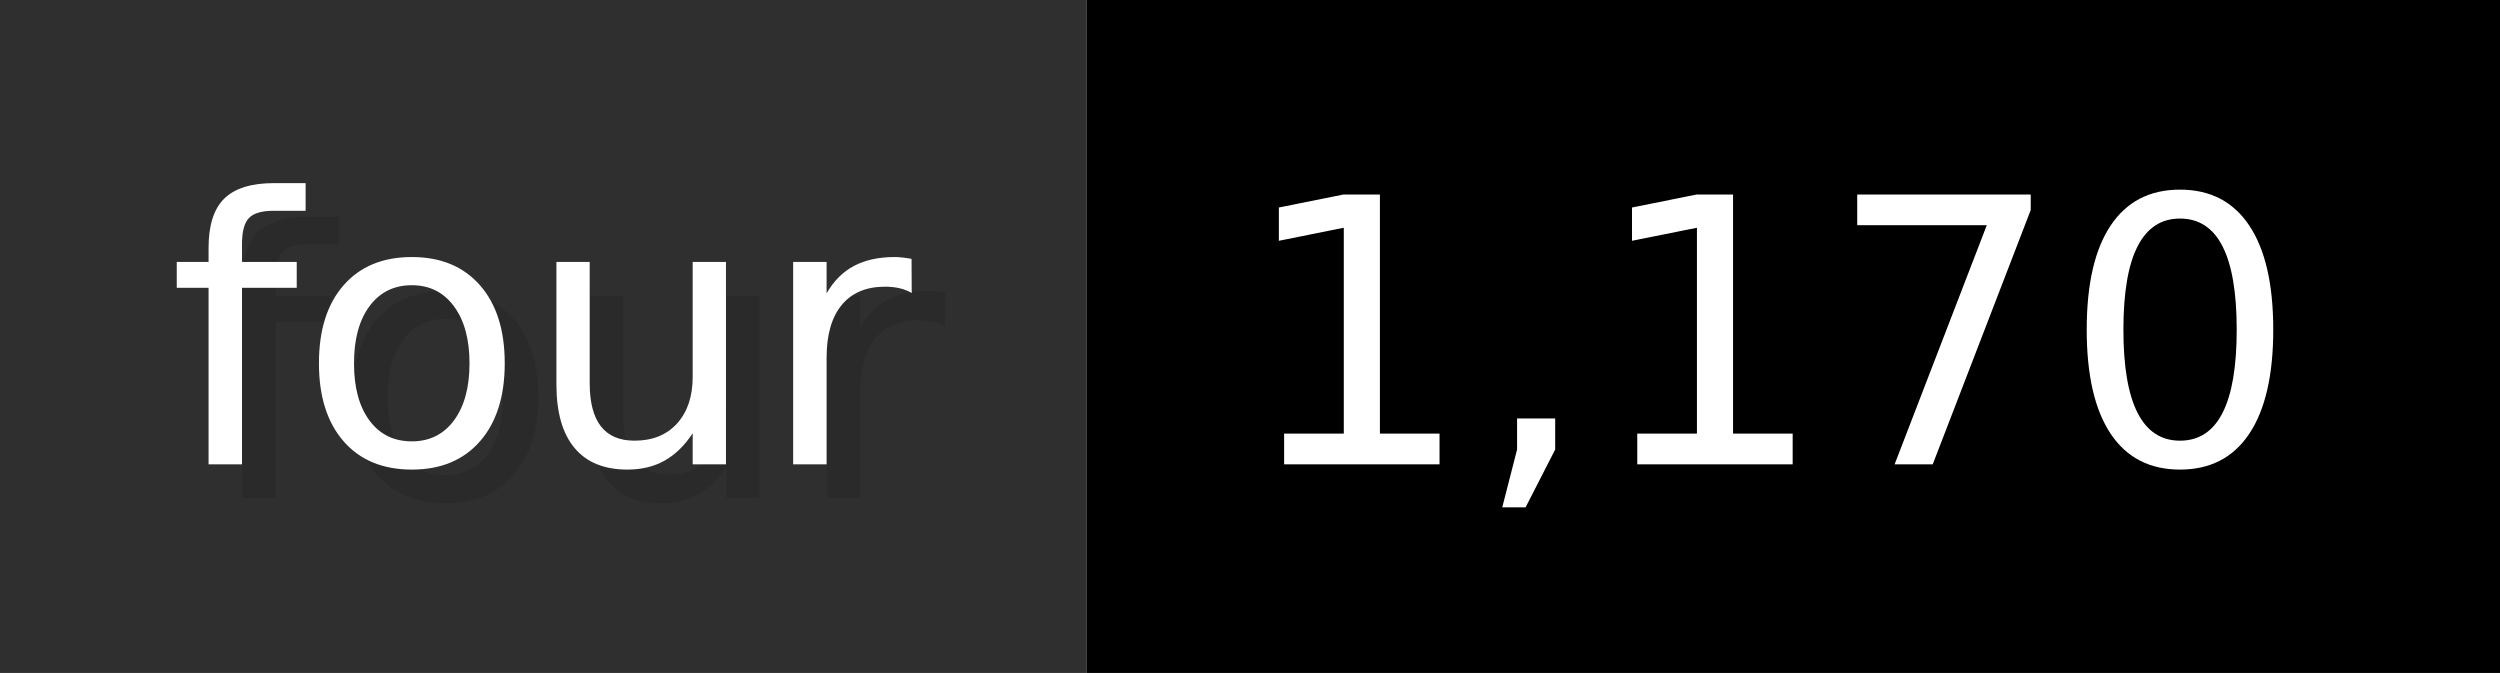
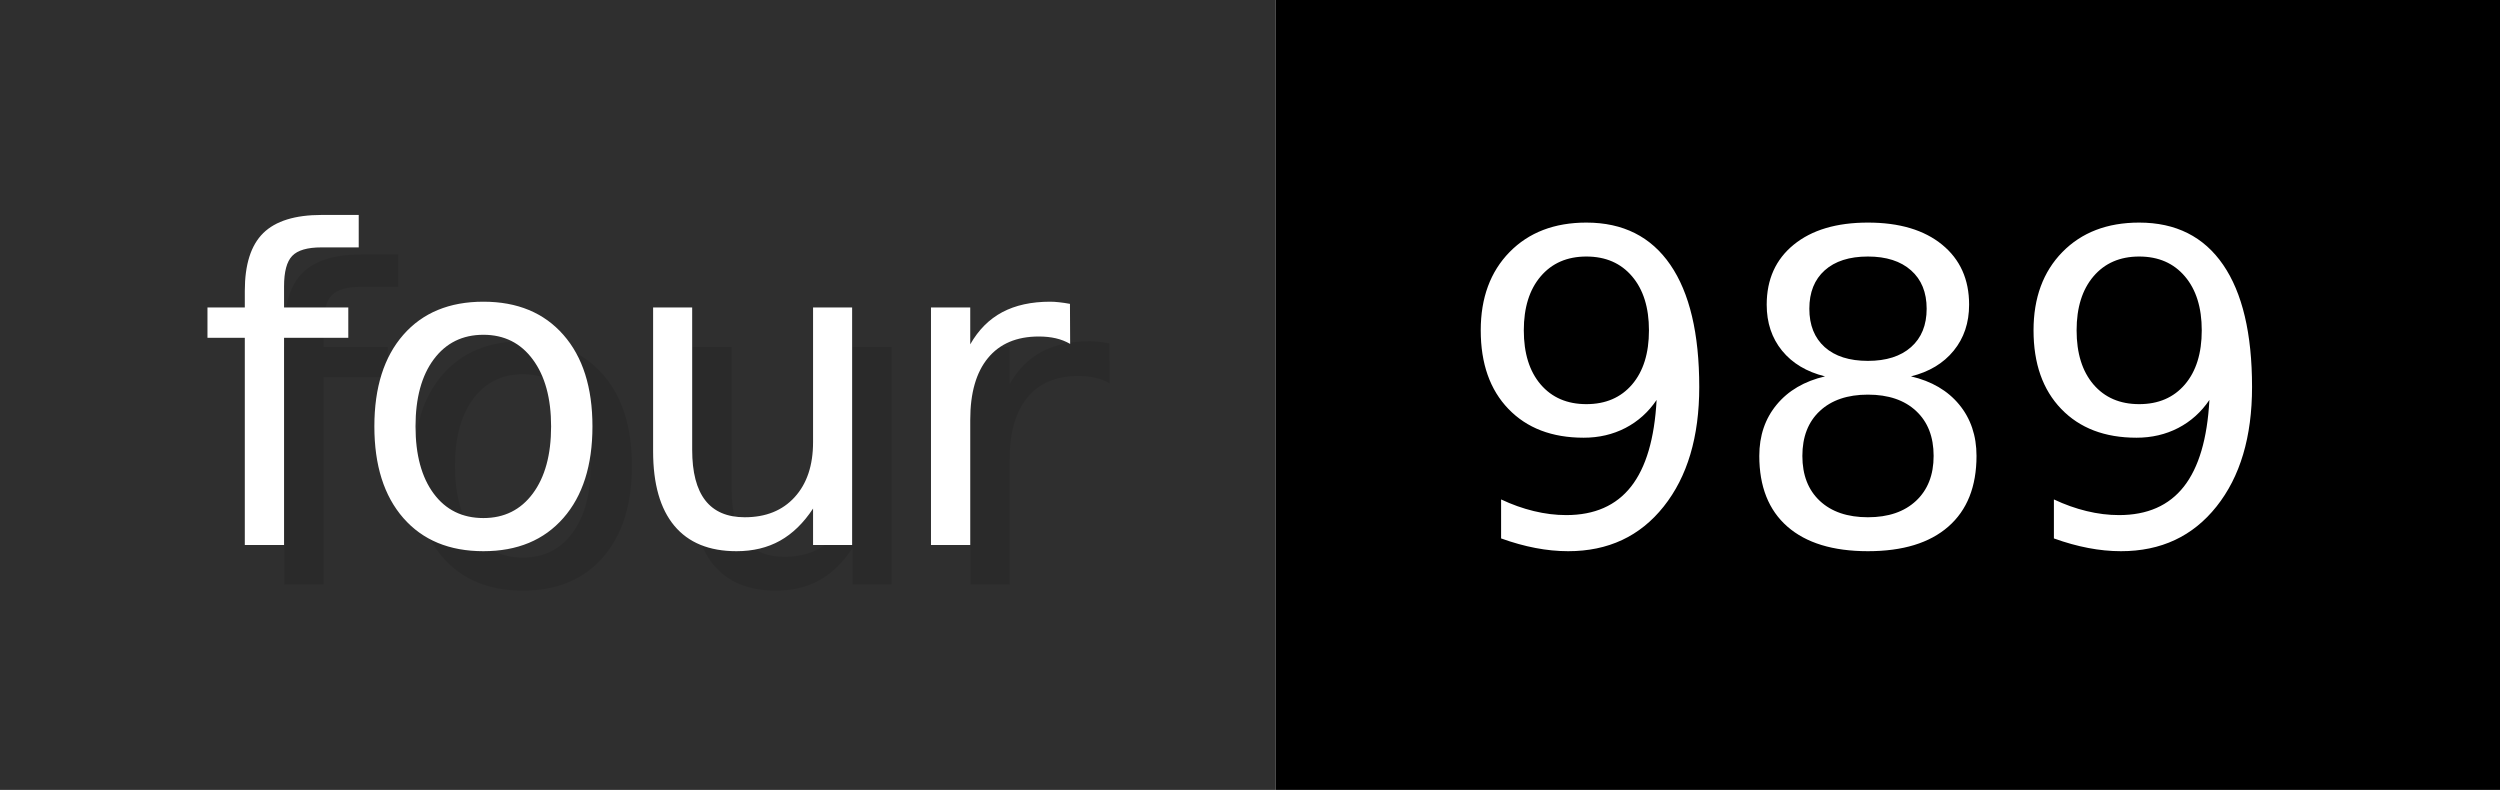
- <svg xmlns="http://www.w3.org/2000/svg" width="74.3" height="20" viewBox="0 0 743 200" role="img" aria-label="four: 1,170">
+ <svg xmlns="http://www.w3.org/2000/svg" width="63.3" height="20" viewBox="0 0 633 200" role="img" aria-label="four: 989">
  <g>
    <rect fill="#2F2F2F" width="323" height="200" />
-     <rect fill="#" x="323" width="420" height="200" />
+     <rect fill="#" x="323" width="310" height="200" />
  </g>
  <g aria-hidden="true" fill="#fff" text-anchor="start" font-family="Verdana,DejaVu Sans,sans-serif" font-size="110">
    <text x="60" y="148" textLength="223" fill="#000" opacity="0.1">four</text>
    <text x="50" y="138" textLength="223">four</text>
-     <text x="378" y="148" textLength="320" fill="#000" opacity="0.1">1,170</text>
-     <text x="368" y="138" textLength="320">1,170</text>
+     <text x="378" y="148" textLength="210" fill="#000" opacity="0.1">989</text>
+     <text x="368" y="138" textLength="210">989</text>
  </g>
</svg>
